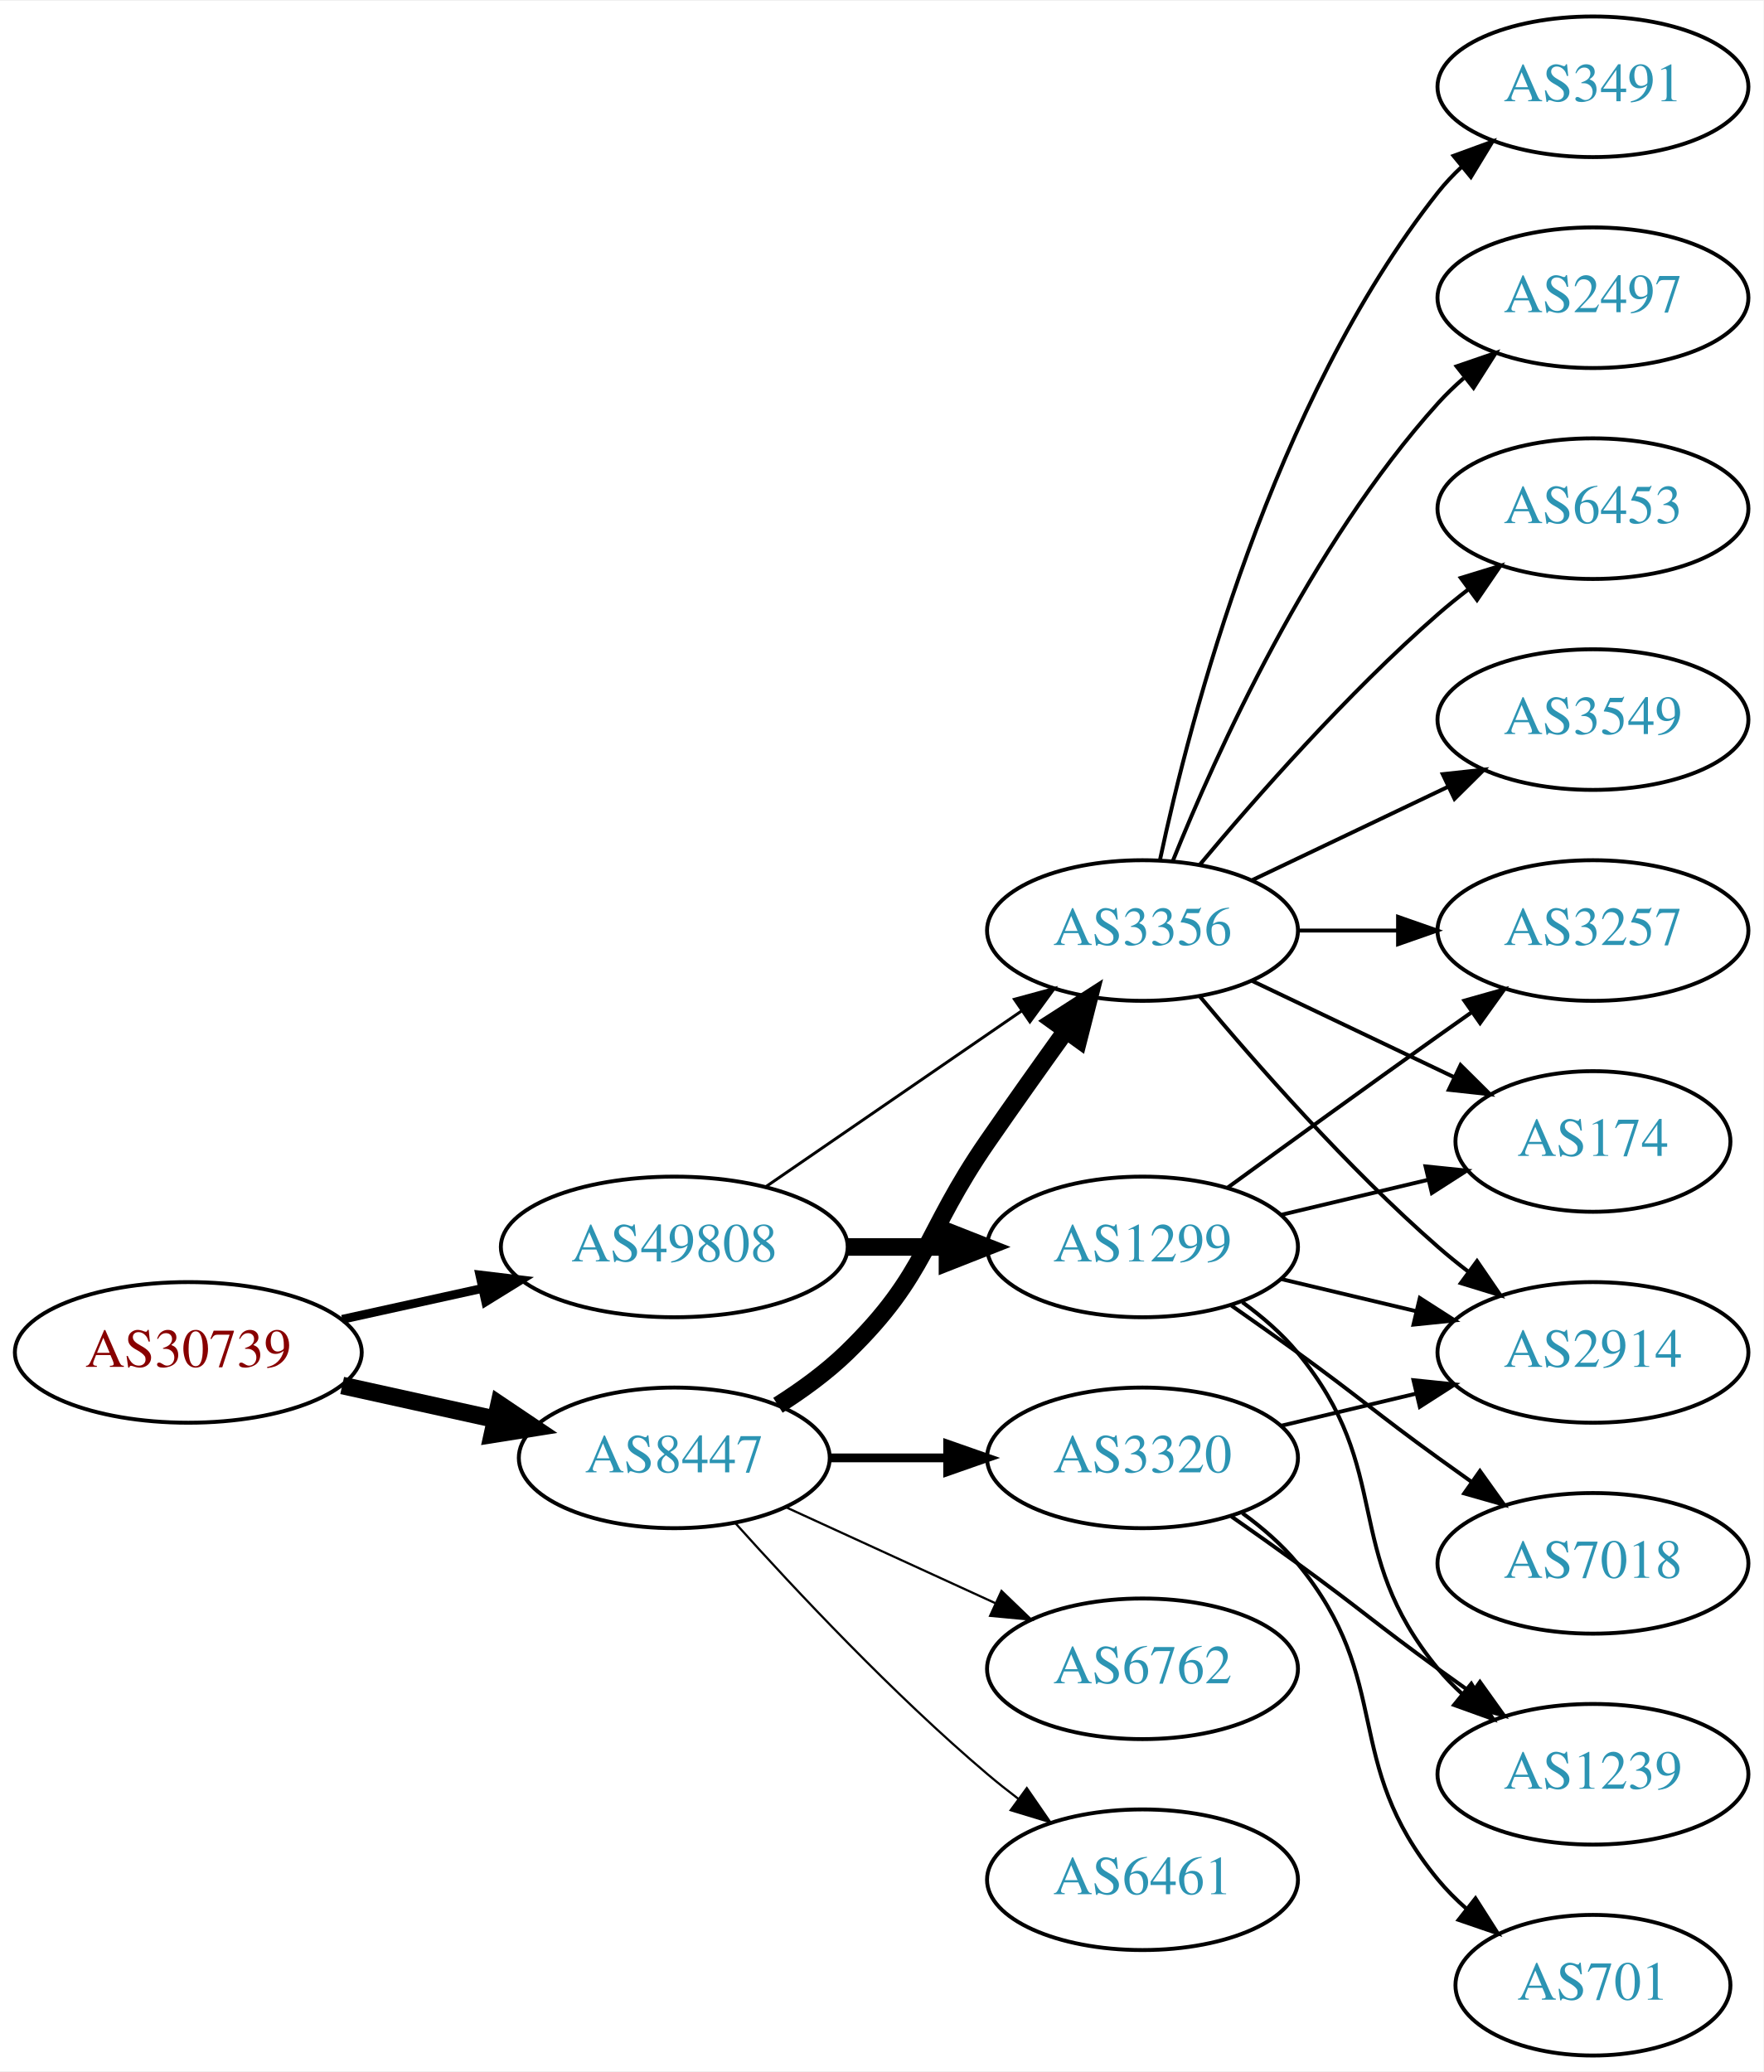
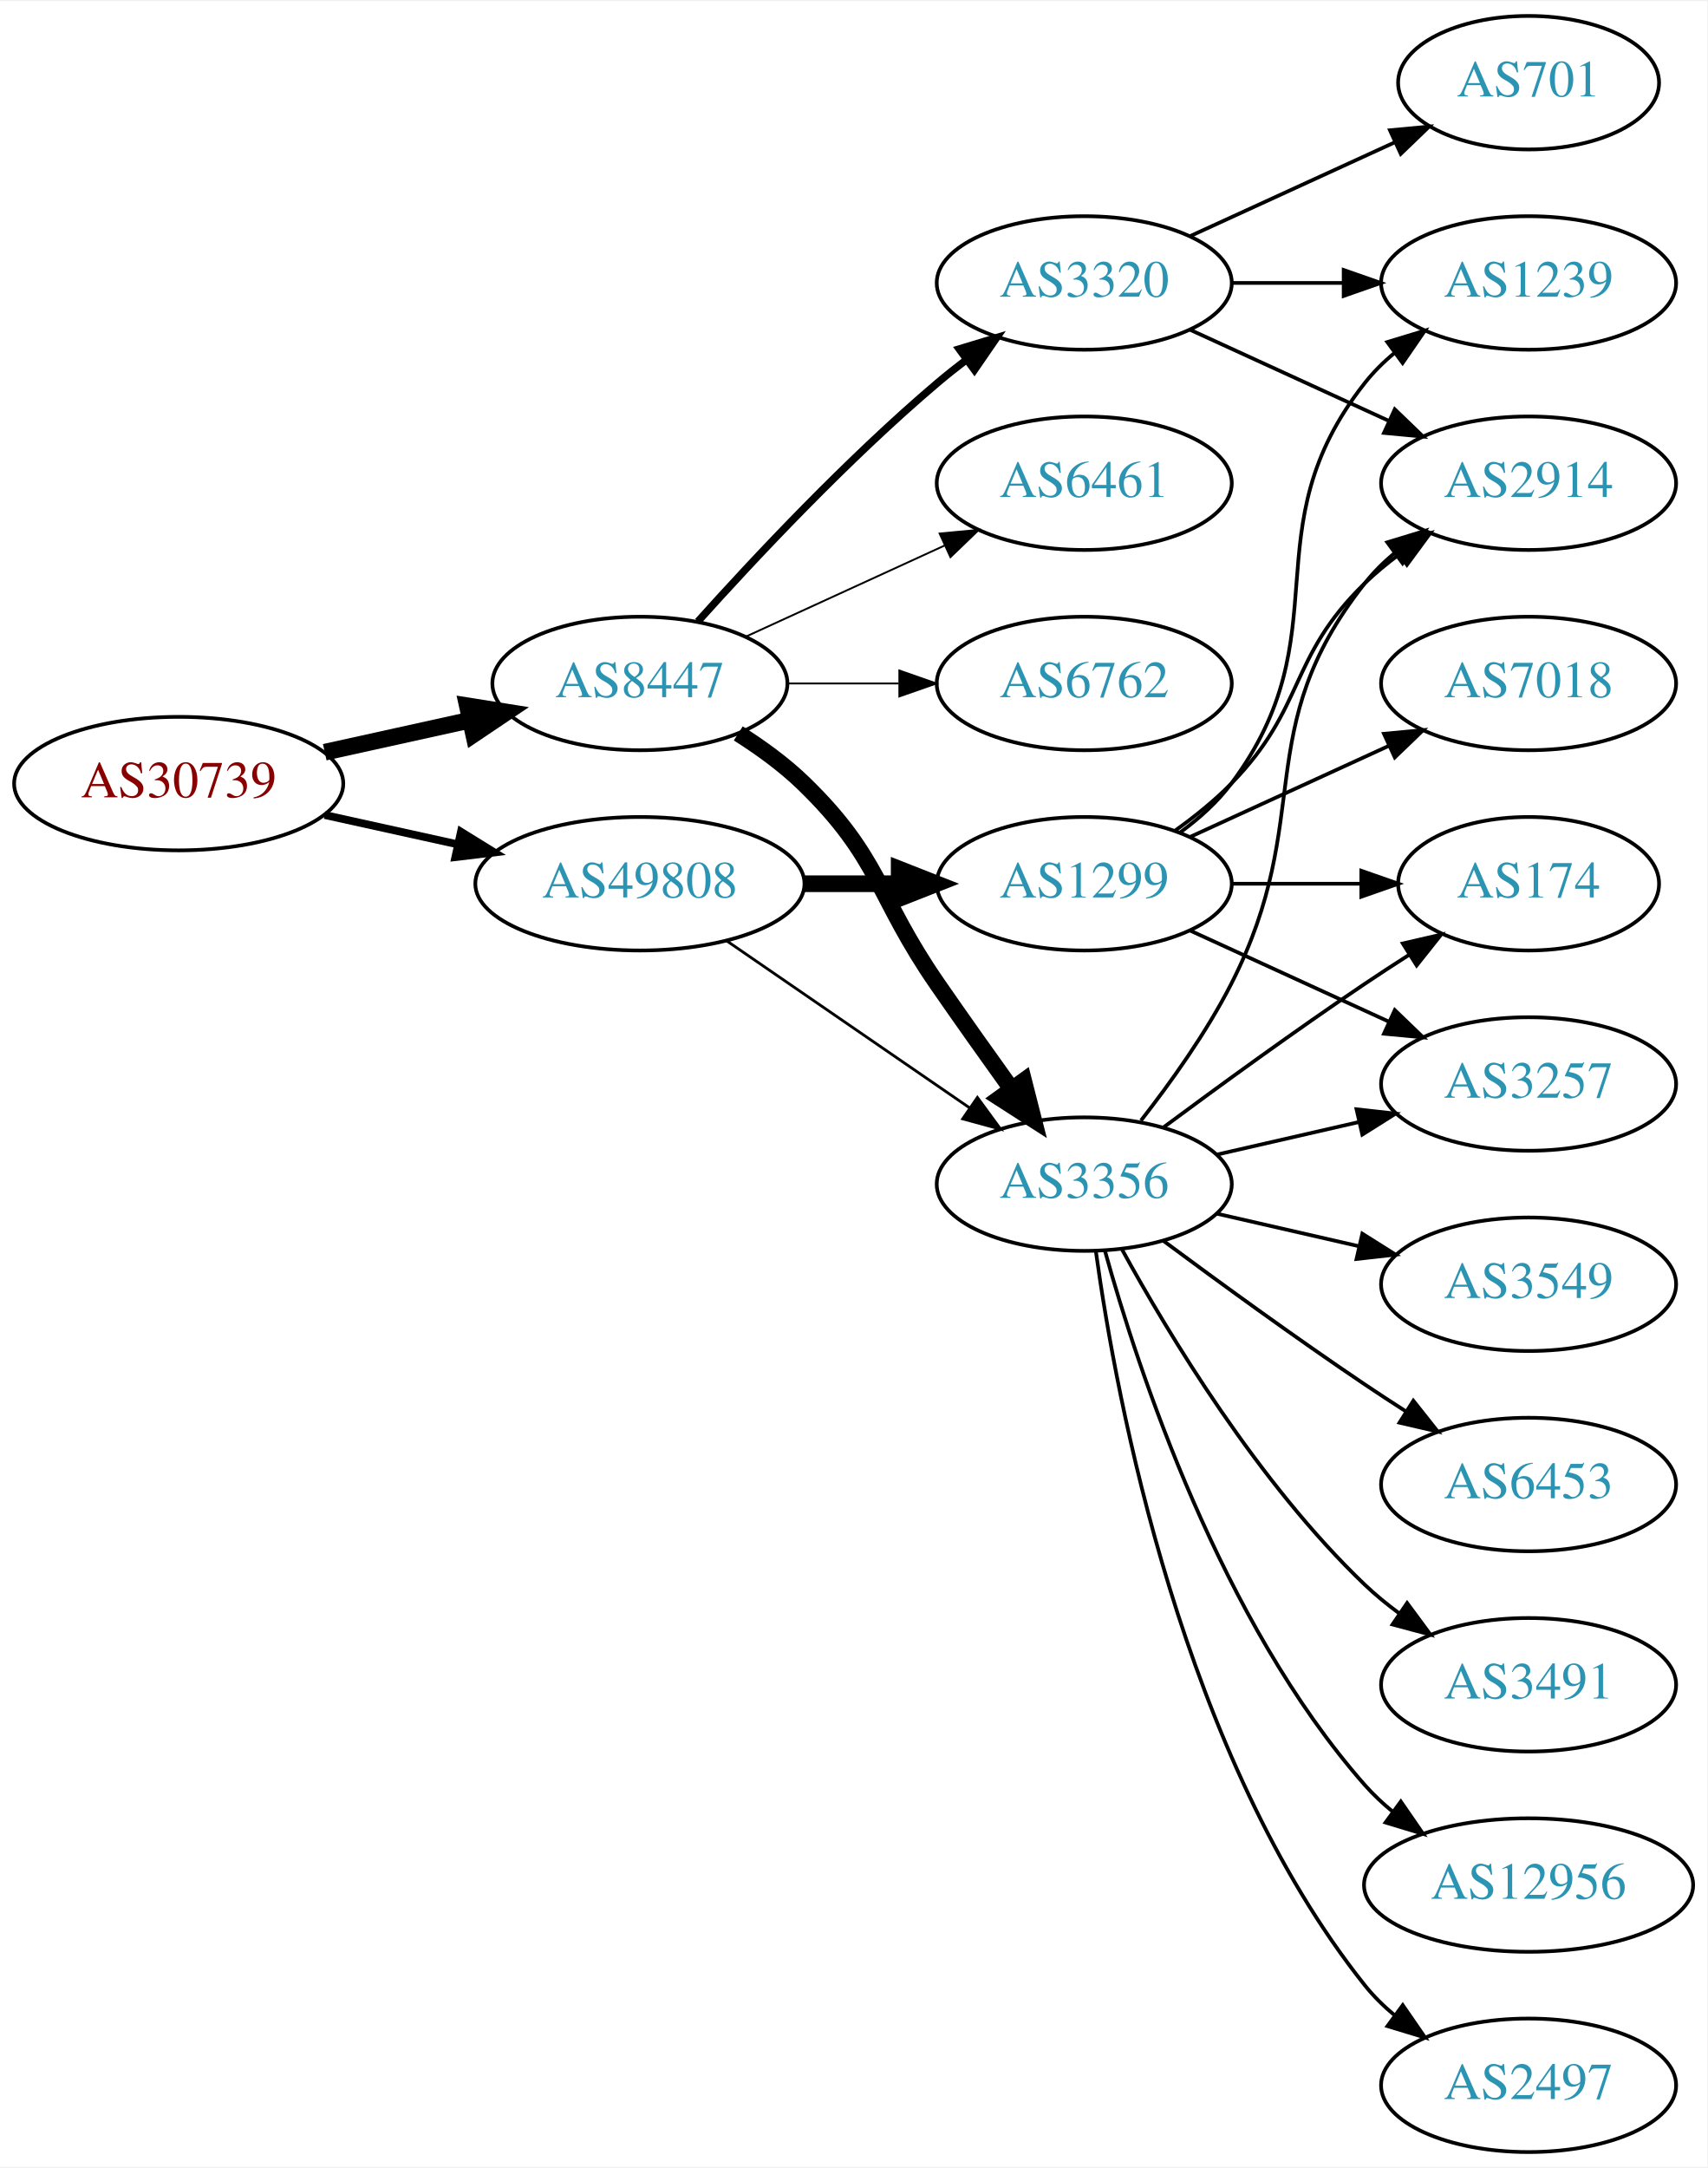
- <svg xmlns="http://www.w3.org/2000/svg" xmlns:xlink="http://www.w3.org/1999/xlink" width="451pt" height="530pt" viewBox="0.00 0.00 451.37 530.00">
-   <g id="graph0" class="graph" transform="scale(1 1) rotate(0) translate(4 526)">
-     <polygon fill="white" stroke="none" points="-4,4 -4,-526 447.37,-526 447.37,4 -4,4" />
+ <svg xmlns="http://www.w3.org/2000/svg" xmlns:xlink="http://www.w3.org/1999/xlink" width="460pt" height="584pt" viewBox="0.00 0.00 460.47 584.00">
+   <g id="graph0" class="graph" transform="scale(1 1) rotate(0) translate(4 580)">
+     <polygon fill="white" stroke="none" points="-4,4 -4,-580 456.469,-580 456.469,4 -4,4" />
    <g id="node1" class="node">
      <g id="a_node1">
        <a xlink:href="/asn/30739" xlink:title="AS30739 ~ Lenzing AG [AT]">
-           <ellipse fill="#ffffff" stroke="black" cx="44.196" cy="-180" rx="44.393" ry="18" />
-           <text text-anchor="middle" x="44.196" y="-176.3" font-family="Times,serif" font-size="14.00" fill="#880000">AS30739</text>
+           <ellipse fill="#ffffff" stroke="black" cx="44.196" cy="-369" rx="44.393" ry="18" />
+           <text text-anchor="middle" x="44.196" y="-365.3" font-family="Times,serif" font-size="14.00" fill="#880000">AS30739</text>
        </a>
      </g>
    </g>
    <g id="node2" class="node">
      <g id="a_node2">
        <a xlink:href="/asn/8447" xlink:title="AS8447 ~ A1 Telekom Austria AG [AT]">
-           <ellipse fill="#ffffff" stroke="black" cx="168.588" cy="-153" rx="39.794" ry="18" />
-           <text text-anchor="middle" x="168.588" y="-149.3" font-family="Times,serif" font-size="14.00" fill="#2c94b3">AS8447</text>
+           <ellipse fill="#ffffff" stroke="black" cx="168.588" cy="-396" rx="39.794" ry="18" />
+           <text text-anchor="middle" x="168.588" y="-392.3" font-family="Times,serif" font-size="14.00" fill="#2c94b3">AS8447</text>
        </a>
      </g>
    </g>
    <g id="edge1" class="edge">
-       <path fill="none" stroke="black" stroke-width="4.5" d="M83.586,-171.531C95.977,-168.798 109.824,-165.743 122.644,-162.915" />
-       <polygon fill="black" stroke="black" stroke-width="4.5" points="123.742,-166.705 132.659,-160.705 122.045,-159.015 123.742,-166.705" />
+       <path fill="none" stroke="black" stroke-width="4.5" d="M83.586,-377.469C95.977,-380.202 109.824,-383.257 122.644,-386.085" />
+       <polygon fill="black" stroke="black" stroke-width="4.5" points="122.045,-389.985 132.659,-388.295 123.742,-382.295 122.045,-389.985" />
    </g>
    <g id="node3" class="node">
      <g id="a_node3">
        <a xlink:href="/asn/49808" xlink:title="AS49808 ~ POWERSPEED-AS [AT]">
-           <ellipse fill="#ffffff" stroke="black" cx="168.588" cy="-207" rx="44.393" ry="18" />
-           <text text-anchor="middle" x="168.588" y="-203.3" font-family="Times,serif" font-size="14.00" fill="#2c94b3">AS49808</text>
+           <ellipse fill="#ffffff" stroke="black" cx="168.588" cy="-342" rx="44.393" ry="18" />
+           <text text-anchor="middle" x="168.588" y="-338.3" font-family="Times,serif" font-size="14.00" fill="#2c94b3">AS49808</text>
        </a>
      </g>
    </g>
    <g id="edge2" class="edge">
-       <path fill="none" stroke="black" stroke-width="2.25" d="M83.586,-188.469C94.978,-190.982 107.6,-193.767 119.525,-196.397" />
-       <polygon fill="black" stroke="black" stroke-width="2.25" points="118.815,-199.825 129.335,-198.561 120.323,-192.989 118.815,-199.825" />
+       <path fill="none" stroke="black" stroke-width="2.1" d="M83.586,-360.531C94.978,-358.018 107.6,-355.233 119.525,-352.603" />
+       <polygon fill="black" stroke="black" stroke-width="2.1" points="120.323,-356.011 129.335,-350.439 118.815,-349.175 120.323,-356.011" />
    </g>
    <g id="node4" class="node">
      <g id="a_node4">
-         <a xlink:href="/asn/3356" xlink:title="AS3356 ~ Level 3 Parent, LLC [US]">
-           <ellipse fill="#ffffff" stroke="black" cx="288.431" cy="-288" rx="39.794" ry="18" />
-           <text text-anchor="middle" x="288.431" y="-284.3" font-family="Times,serif" font-size="14.00" fill="#2c94b3">AS3356</text>
+         <a xlink:href="/asn/3320" xlink:title="AS3320 ~ DTAG [DE]">
+           <ellipse fill="#ffffff" stroke="black" cx="288.431" cy="-504" rx="39.794" ry="18" />
+           <text text-anchor="middle" x="288.431" y="-500.3" font-family="Times,serif" font-size="14.00" fill="#2c94b3">AS3320</text>
        </a>
      </g>
    </g>
    <g id="edge3" class="edge">
-       <path fill="none" stroke="black" stroke-width="4.5" d="M195.117,-166.462C201.28,-170.362 207.582,-174.948 212.784,-180 233.478,-200.094 232.389,-210.269 248.784,-234 255.24,-243.344 262.45,-253.494 268.878,-262.445" />
-       <polygon fill="black" stroke="black" stroke-width="4.5" points="265.71,-264.783 274.752,-270.594 272.099,-260.179 265.71,-264.783" />
+       <path fill="none" stroke="black" stroke-width="2" d="M184.234,-412.725C199.535,-429.765 224.632,-456.523 248.784,-477 251.281,-479.117 253.942,-481.232 256.653,-483.293" />
+       <polygon fill="black" stroke="black" stroke-width="2" points="254.69,-486.194 264.83,-489.266 258.819,-480.541 254.69,-486.194" />
    </g>
    <g id="node5" class="node">
      <g id="a_node5">
-         <a xlink:href="/asn/6762" xlink:title="AS6762 ~ TELECOM ITALIA SPARKLE S.p.A. [IT]">
-           <ellipse fill="#ffffff" stroke="black" cx="288.431" cy="-99" rx="39.794" ry="18" />
-           <text text-anchor="middle" x="288.431" y="-95.3" font-family="Times,serif" font-size="14.00" fill="#2c94b3">AS6762</text>
+         <a xlink:href="/asn/3356" xlink:title="AS3356 ~ Level 3 Parent, LLC [US]">
+           <ellipse fill="#ffffff" stroke="black" cx="288.431" cy="-261" rx="39.794" ry="18" />
+           <text text-anchor="middle" x="288.431" y="-257.3" font-family="Times,serif" font-size="14.00" fill="#2c94b3">AS3356</text>
        </a>
      </g>
    </g>
    <g id="edge4" class="edge">
-       <path fill="none" stroke="black" stroke-width="0.562" d="M197.217,-140.339C213.174,-133.027 233.445,-123.739 250.727,-115.819" />
-       <polygon fill="black" stroke="black" stroke-width="0.562" points="252.342,-118.929 259.975,-111.581 249.426,-112.565 252.342,-118.929" />
+       <path fill="none" stroke="black" stroke-width="4.5" d="M195.117,-382.538C201.28,-378.638 207.582,-374.052 212.784,-369 233.478,-348.906 232.389,-338.731 248.784,-315 255.24,-305.656 262.45,-295.506 268.878,-286.555" />
+       <polygon fill="black" stroke="black" stroke-width="4.5" points="272.099,-288.821 274.752,-278.406 265.71,-284.217 272.099,-288.821" />
    </g>
    <g id="node6" class="node">
      <g id="a_node6">
        <a xlink:href="/asn/6461" xlink:title="AS6461 ~ Zayo Bandwidth [US]">
-           <ellipse fill="#ffffff" stroke="black" cx="288.431" cy="-45" rx="39.794" ry="18" />
-           <text text-anchor="middle" x="288.431" y="-41.3" font-family="Times,serif" font-size="14.00" fill="#2c94b3">AS6461</text>
+           <ellipse fill="#ffffff" stroke="black" cx="288.431" cy="-450" rx="39.794" ry="18" />
+           <text text-anchor="middle" x="288.431" y="-446.3" font-family="Times,serif" font-size="14.00" fill="#2c94b3">AS6461</text>
        </a>
      </g>
    </g>
    <g id="edge5" class="edge">
-       <path fill="none" stroke="black" stroke-width="0.562" d="M184.234,-136.275C199.535,-119.235 224.632,-92.477 248.784,-72 251.281,-69.883 253.942,-67.768 256.653,-65.707" />
-       <polygon fill="black" stroke="black" stroke-width="0.562" points="258.819,-68.459 264.83,-59.734 254.69,-62.806 258.819,-68.459" />
+       <path fill="none" stroke="black" stroke-width="0.5" d="M197.217,-408.661C213.174,-415.973 233.445,-425.261 250.727,-433.181" />
+       <polygon fill="black" stroke="black" stroke-width="0.5" points="249.426,-436.435 259.975,-437.419 252.342,-430.071 249.426,-436.435" />
    </g>
    <g id="node7" class="node">
      <g id="a_node7">
-         <a xlink:href="/asn/3320" xlink:title="AS3320 ~ DTAG [DE]">
-           <ellipse fill="#ffffff" stroke="black" cx="288.431" cy="-153" rx="39.794" ry="18" />
-           <text text-anchor="middle" x="288.431" y="-149.3" font-family="Times,serif" font-size="14.00" fill="#2c94b3">AS3320</text>
+         <a xlink:href="/asn/6762" xlink:title="AS6762 ~ TELECOM ITALIA SPARKLE S.p.A. [IT]">
+           <ellipse fill="#ffffff" stroke="black" cx="288.431" cy="-396" rx="39.794" ry="18" />
+           <text text-anchor="middle" x="288.431" y="-392.3" font-family="Times,serif" font-size="14.00" fill="#2c94b3">AS6762</text>
        </a>
      </g>
    </g>
    <g id="edge6" class="edge">
-       <path fill="none" stroke="black" stroke-width="2.25" d="M208.501,-153C218.054,-153 228.404,-153 238.367,-153" />
-       <polygon fill="black" stroke="black" stroke-width="2.25" points="238.559,-156.5 248.559,-153 238.559,-149.5 238.559,-156.5" />
+       <path fill="none" stroke="black" stroke-width="0.5" d="M208.501,-396C218.054,-396 228.404,-396 238.367,-396" />
+       <polygon fill="black" stroke="black" stroke-width="0.5" points="238.559,-399.5 248.559,-396 238.559,-392.5 238.559,-399.5" />
    </g>
    <g id="edge18" class="edge">
-       <path fill="none" stroke="black" stroke-width="0.75" d="M192.031,-222.426C210.612,-235.198 237.173,-253.455 257.553,-267.463" />
-       <polygon fill="black" stroke="black" stroke-width="0.75" points="255.643,-270.398 265.867,-273.178 259.609,-264.629 255.643,-270.398" />
+       <path fill="none" stroke="black" stroke-width="0.75" d="M192.031,-326.574C210.612,-313.802 237.173,-295.545 257.553,-281.537" />
+       <polygon fill="black" stroke="black" stroke-width="0.75" points="259.609,-284.371 265.867,-275.822 255.643,-278.602 259.609,-284.371" />
+     </g>
+     <g id="node18" class="node">
+       <g id="a_node18">
+         <a xlink:href="/asn/1299" xlink:title="AS1299 ~ Telia Carrier [EU]">
+           <ellipse fill="#ffffff" stroke="black" cx="288.431" cy="-342" rx="39.794" ry="18" />
+           <text text-anchor="middle" x="288.431" y="-338.3" font-family="Times,serif" font-size="14.00" fill="#2c94b3">AS1299</text>
+         </a>
+       </g>
+     </g>
+     <g id="edge19" class="edge">
+       <path fill="none" stroke="black" stroke-width="4.5" d="M212.799,-342C221.112,-342 229.875,-342 238.357,-342" />
+       <polygon fill="black" stroke="black" stroke-width="4.5" points="238.516,-345.938 248.516,-342 238.516,-338.063 238.516,-345.938" />
+     </g>
+     <g id="node8" class="node">
+       <g id="a_node8">
+         <a xlink:href="/asn/2914" xlink:title="AS2914 ~ NTT America, Inc. [US]">
+           <ellipse fill="#ffffff" stroke="black" cx="408.273" cy="-450" rx="39.794" ry="18" />
+           <text text-anchor="middle" x="408.273" y="-446.3" font-family="Times,serif" font-size="14.00" fill="#2c94b3">AS2914</text>
+         </a>
+       </g>
+     </g>
+     <g id="edge7" class="edge">
+       <path fill="none" stroke="black" d="M317.06,-491.339C333.017,-484.027 353.287,-474.739 370.57,-466.819" />
+       <polygon fill="black" stroke="black" points="372.185,-469.929 379.818,-462.581 369.269,-463.565 372.185,-469.929" />
+     </g>
+     <g id="node9" class="node">
+       <g id="a_node9">
+         <a xlink:href="/asn/1239" xlink:title="AS1239 ~ Sprint [US]">
+           <ellipse fill="#ffffff" stroke="black" cx="408.273" cy="-504" rx="39.794" ry="18" />
+           <text text-anchor="middle" x="408.273" y="-500.3" font-family="Times,serif" font-size="14.00" fill="#2c94b3">AS1239</text>
+         </a>
+       </g>
+     </g>
+     <g id="edge8" class="edge">
+       <path fill="none" stroke="black" d="M328.343,-504C337.897,-504 348.246,-504 358.209,-504" />
+       <polygon fill="black" stroke="black" points="358.402,-507.5 368.402,-504 358.402,-500.5 358.402,-507.5" />
+     </g>
+     <g id="node10" class="node">
+       <g id="a_node10">
+         <a xlink:href="/asn/701" xlink:title="AS701 ~ UUNET [US]">
+           <ellipse fill="#ffffff" stroke="black" cx="408.273" cy="-558" rx="35.194" ry="18" />
+           <text text-anchor="middle" x="408.273" y="-554.3" font-family="Times,serif" font-size="14.00" fill="#2c94b3">AS701</text>
+         </a>
+       </g>
+     </g>
+     <g id="edge9" class="edge">
+       <path fill="none" stroke="black" d="M317.06,-516.661C333.476,-524.183 354.457,-533.798 372.054,-541.861" />
+       <polygon fill="black" stroke="black" points="370.883,-545.174 381.432,-546.158 373.799,-538.811 370.883,-545.174" />
+     </g>
+     <g id="edge11" class="edge">
+       <path fill="none" stroke="black" d="M303.727,-278.14C311.713,-288.353 321.375,-301.853 328.077,-315 351.058,-360.077 332.779,-383.246 364.077,-423 366.402,-425.953 369.146,-428.67 372.105,-431.147" />
+       <polygon fill="black" stroke="black" points="370.165,-434.064 380.302,-437.145 374.298,-428.415 370.165,-434.064" />
+     </g>
+     <g id="node11" class="node">
+       <g id="a_node11">
+         <a xlink:href="/asn/174" xlink:title="AS174 ~ Cogent Communications [US]">
+           <ellipse fill="#ffffff" stroke="black" cx="408.273" cy="-342" rx="35.194" ry="18" />
+           <text text-anchor="middle" x="408.273" y="-338.3" font-family="Times,serif" font-size="14.00" fill="#2c94b3">AS174</text>
+         </a>
+       </g>
+     </g>
+     <g id="edge10" class="edge">
+       <path fill="none" stroke="black" d="M309.761,-276.277C324.623,-287.304 345.368,-302.407 364.077,-315 367.895,-317.569 371.945,-320.21 375.975,-322.786" />
+       <polygon fill="black" stroke="black" points="374.344,-325.895 384.669,-328.271 378.079,-319.975 374.344,-325.895" />
+     </g>
+     <g id="node12" class="node">
+       <g id="a_node12">
+         <a xlink:href="/asn/3549" xlink:title="AS3549 ~ Level 3 Parent, LLC [US]">
+           <ellipse fill="#ffffff" stroke="black" cx="408.273" cy="-234" rx="39.794" ry="18" />
+           <text text-anchor="middle" x="408.273" y="-230.3" font-family="Times,serif" font-size="14.00" fill="#2c94b3">AS3549</text>
+         </a>
+       </g>
+     </g>
+     <g id="edge12" class="edge">
+       <path fill="none" stroke="black" d="M324.15,-253.045C336.15,-250.296 349.771,-247.175 362.463,-244.267" />
+       <polygon fill="black" stroke="black" points="363.429,-247.636 372.395,-241.991 361.866,-240.813 363.429,-247.636" />
+     </g>
+     <g id="node13" class="node">
+       <g id="a_node13">
+         <a xlink:href="/asn/3257" xlink:title="AS3257 ~ GTT [DE]">
+           <ellipse fill="#ffffff" stroke="black" cx="408.273" cy="-288" rx="39.794" ry="18" />
+           <text text-anchor="middle" x="408.273" y="-284.3" font-family="Times,serif" font-size="14.00" fill="#2c94b3">AS3257</text>
+         </a>
+       </g>
+     </g>
+     <g id="edge13" class="edge">
+       <path fill="none" stroke="black" d="M324.15,-268.955C336.15,-271.704 349.771,-274.825 362.463,-277.733" />
+       <polygon fill="black" stroke="black" points="361.866,-281.187 372.395,-280.009 363.429,-274.364 361.866,-281.187" />
+     </g>
+     <g id="node14" class="node">
+       <g id="a_node14">
+         <a xlink:href="/asn/6453" xlink:title="AS6453 ~ TATA COMMUNICATIONS (AMERICA) INC [US]">
+           <ellipse fill="#ffffff" stroke="black" cx="408.273" cy="-180" rx="39.794" ry="18" />
+           <text text-anchor="middle" x="408.273" y="-176.3" font-family="Times,serif" font-size="14.00" fill="#2c94b3">AS6453</text>
+         </a>
+       </g>
+     </g>
+     <g id="edge14" class="edge">
+       <path fill="none" stroke="black" d="M309.761,-245.723C324.623,-234.696 345.368,-219.593 364.077,-207 367.626,-204.611 371.377,-202.161 375.125,-199.758" />
+       <polygon fill="black" stroke="black" points="377.193,-202.591 383.774,-194.288 373.451,-196.675 377.193,-202.591" />
+     </g>
+     <g id="node15" class="node">
+       <g id="a_node15">
+         <a xlink:href="/asn/3491" xlink:title="AS3491 ~ PCCW Global, Inc. [US]">
+           <ellipse fill="#ffffff" stroke="black" cx="408.273" cy="-126" rx="39.794" ry="18" />
+           <text text-anchor="middle" x="408.273" y="-122.3" font-family="Times,serif" font-size="14.00" fill="#2c94b3">AS3491</text>
+         </a>
+       </g>
+     </g>
+     <g id="edge15" class="edge">
+       <path fill="none" stroke="black" d="M298.672,-243.287C311.218,-220.439 335.394,-180.389 364.077,-153 366.946,-150.261 370.134,-147.653 373.443,-145.215" />
+       <polygon fill="black" stroke="black" points="375.507,-148.044 381.803,-139.523 371.567,-142.258 375.507,-148.044" />
+     </g>
+     <g id="node16" class="node">
+       <g id="a_node16">
+         <a xlink:href="/asn/12956" xlink:title="AS12956 ~ TELXIUS [ES]">
+           <ellipse fill="#ffffff" stroke="black" cx="408.273" cy="-72" rx="44.393" ry="18" />
+           <text text-anchor="middle" x="408.273" y="-68.3" font-family="Times,serif" font-size="14.00" fill="#2c94b3">AS12956</text>
+         </a>
+       </g>
+     </g>
+     <g id="edge16" class="edge">
+       <path fill="none" stroke="black" d="M294.004,-243.054C302.909,-211.005 325.194,-143.158 364.077,-99 366.368,-96.399 368.969,-93.962 371.732,-91.699" />
+       <polygon fill="black" stroke="black" points="373.811,-94.514 379.826,-85.792 369.685,-88.86 373.811,-94.514" />
    </g>
    <g id="node17" class="node">
      <g id="a_node17">
-         <a xlink:href="/asn/1299" xlink:title="AS1299 ~ Telia Carrier [EU]">
-           <ellipse fill="#ffffff" stroke="black" cx="288.431" cy="-207" rx="39.794" ry="18" />
-           <text text-anchor="middle" x="288.431" y="-203.3" font-family="Times,serif" font-size="14.00" fill="#2c94b3">AS1299</text>
+         <a xlink:href="/asn/2497" xlink:title="AS2497 ~ Internet Initiative Japan Inc. [JP]">
+           <ellipse fill="#ffffff" stroke="black" cx="408.273" cy="-18" rx="39.794" ry="18" />
+           <text text-anchor="middle" x="408.273" y="-14.3" font-family="Times,serif" font-size="14.00" fill="#2c94b3">AS2497</text>
        </a>
      </g>
    </g>
    <g id="edge17" class="edge">
-       <path fill="none" stroke="black" stroke-width="4.5" d="M212.799,-207C221.112,-207 229.875,-207 238.357,-207" />
-       <polygon fill="black" stroke="black" stroke-width="4.5" points="238.516,-210.938 248.516,-207 238.516,-203.063 238.516,-210.938" />
-     </g>
-     <g id="node8" class="node">
-       <g id="a_node8">
-         <a xlink:href="/asn/3491" xlink:title="AS3491 ~ PCCW Global, Inc. [US]">
-           <ellipse fill="#ffffff" stroke="black" cx="403.724" cy="-504" rx="39.794" ry="18" />
-           <text text-anchor="middle" x="403.724" y="-500.3" font-family="Times,serif" font-size="14.00" fill="#2c94b3">AS3491</text>
-         </a>
-       </g>
-     </g>
-     <g id="edge7" class="edge">
-       <path fill="none" stroke="black" d="M292.921,-306.16C300.552,-342.03 321.544,-423.155 364.077,-477 365.885,-479.288 367.937,-481.462 370.132,-483.51" />
-       <polygon fill="black" stroke="black" points="368.043,-486.323 377.992,-489.966 372.486,-480.914 368.043,-486.323" />
-     </g>
-     <g id="node9" class="node">
-       <g id="a_node9">
-         <a xlink:href="/asn/2497" xlink:title="AS2497 ~ Internet Initiative Japan Inc. [JP]">
-           <ellipse fill="#ffffff" stroke="black" cx="403.724" cy="-450" rx="39.794" ry="18" />
-           <text text-anchor="middle" x="403.724" y="-446.3" font-family="Times,serif" font-size="14.00" fill="#2c94b3">AS2497</text>
-         </a>
-       </g>
-     </g>
-     <g id="edge8" class="edge">
-       <path fill="none" stroke="black" d="M296.179,-305.787C307.23,-333.243 331.283,-386.578 364.077,-423 366.08,-425.224 368.298,-427.363 370.631,-429.397" />
-       <polygon fill="black" stroke="black" points="368.829,-432.433 378.85,-435.873 373.161,-426.935 368.829,-432.433" />
-     </g>
-     <g id="node10" class="node">
-       <g id="a_node10">
-         <a xlink:href="/asn/3257" xlink:title="AS3257 ~ GTT [DE]">
-           <ellipse fill="#ffffff" stroke="black" cx="403.724" cy="-288" rx="39.794" ry="18" />
-           <text text-anchor="middle" x="403.724" y="-284.3" font-family="Times,serif" font-size="14.00" fill="#2c94b3">AS3257</text>
-         </a>
-       </g>
-     </g>
-     <g id="edge9" class="edge">
-       <path fill="none" stroke="black" d="M328.103,-288C336.306,-288 345.07,-288 353.602,-288" />
-       <polygon fill="black" stroke="black" points="353.841,-291.5 363.841,-288 353.841,-284.5 353.841,-291.5" />
-     </g>
-     <g id="node11" class="node">
-       <g id="a_node11">
-         <a xlink:href="/asn/2914" xlink:title="AS2914 ~ NTT America, Inc. [US]">
-           <ellipse fill="#ffffff" stroke="black" cx="403.724" cy="-180" rx="39.794" ry="18" />
-           <text text-anchor="middle" x="403.724" y="-176.3" font-family="Times,serif" font-size="14.00" fill="#2c94b3">AS2914</text>
-         </a>
-       </g>
-     </g>
-     <g id="edge10" class="edge">
-       <path fill="none" stroke="black" d="M303.061,-271.183C317.343,-254.071 340.89,-227.255 364.077,-207 366.543,-204.846 369.182,-202.706 371.879,-200.628" />
-       <polygon fill="black" stroke="black" points="374.052,-203.375 380.033,-194.63 369.904,-197.736 374.052,-203.375" />
-     </g>
-     <g id="node12" class="node">
-       <g id="a_node12">
-         <a xlink:href="/asn/174" xlink:title="AS174 ~ Cogent Communications [US]">
-           <ellipse fill="#ffffff" stroke="black" cx="403.724" cy="-234" rx="35.194" ry="18" />
-           <text text-anchor="middle" x="403.724" y="-230.3" font-family="Times,serif" font-size="14.00" fill="#2c94b3">AS174</text>
-         </a>
-       </g>
-     </g>
-     <g id="edge11" class="edge">
-       <path fill="none" stroke="black" d="M316.567,-275.066C331.999,-267.71 351.485,-258.423 368.02,-250.541" />
-       <polygon fill="black" stroke="black" points="369.84,-253.551 377.361,-246.089 366.828,-247.232 369.84,-253.551" />
-     </g>
-     <g id="node13" class="node">
-       <g id="a_node13">
-         <a xlink:href="/asn/6453" xlink:title="AS6453 ~ TATA COMMUNICATIONS (AMERICA) INC [US]">
-           <ellipse fill="#ffffff" stroke="black" cx="403.724" cy="-396" rx="39.794" ry="18" />
-           <text text-anchor="middle" x="403.724" y="-392.3" font-family="Times,serif" font-size="14.00" fill="#2c94b3">AS6453</text>
-         </a>
-       </g>
-     </g>
-     <g id="edge12" class="edge">
-       <path fill="none" stroke="black" d="M303.061,-304.817C317.343,-321.929 340.89,-348.745 364.077,-369 366.543,-371.154 369.182,-373.294 371.879,-375.372" />
-       <polygon fill="black" stroke="black" points="369.904,-378.264 380.033,-381.37 374.052,-372.625 369.904,-378.264" />
-     </g>
-     <g id="node14" class="node">
-       <g id="a_node14">
-         <a xlink:href="/asn/3549" xlink:title="AS3549 ~ Level 3 Parent, LLC [US]">
-           <ellipse fill="#ffffff" stroke="black" cx="403.724" cy="-342" rx="39.794" ry="18" />
-           <text text-anchor="middle" x="403.724" y="-338.3" font-family="Times,serif" font-size="14.00" fill="#2c94b3">AS3549</text>
-         </a>
-       </g>
-     </g>
-     <g id="edge13" class="edge">
-       <path fill="none" stroke="black" d="M316.567,-300.934C331.561,-308.081 350.382,-317.052 366.605,-324.785" />
-       <polygon fill="black" stroke="black" points="365.276,-328.028 375.809,-329.171 368.288,-321.709 365.276,-328.028" />
-     </g>
-     <g id="edge16" class="edge">
-       <path fill="none" stroke="black" d="M324.038,-161.248C334.909,-163.838 347.064,-166.735 358.506,-169.462" />
-       <polygon fill="black" stroke="black" points="357.789,-172.889 368.328,-171.803 359.412,-166.08 357.789,-172.889" />
-     </g>
-     <g id="node15" class="node">
-       <g id="a_node15">
-         <a xlink:href="/asn/1239" xlink:title="AS1239 ~ Sprint [US]">
-           <ellipse fill="#ffffff" stroke="black" cx="403.724" cy="-72" rx="39.794" ry="18" />
-           <text text-anchor="middle" x="403.724" y="-68.3" font-family="Times,serif" font-size="14.00" fill="#2c94b3">AS1239</text>
-         </a>
-       </g>
-     </g>
-     <g id="edge14" class="edge">
-       <path fill="none" stroke="black" d="M311.188,-137.991C316.722,-134.121 322.641,-129.936 328.077,-126 344.277,-114.271 347.877,-110.729 364.077,-99 366.88,-96.971 369.812,-94.875 372.752,-92.79" />
-       <polygon fill="black" stroke="black" points="374.803,-95.627 380.967,-87.009 370.775,-89.903 374.803,-95.627" />
-     </g>
-     <g id="node16" class="node">
-       <g id="a_node16">
-         <a xlink:href="/asn/701" xlink:title="AS701 ~ UUNET [US]">
-           <ellipse fill="#ffffff" stroke="black" cx="403.724" cy="-18" rx="35.194" ry="18" />
-           <text text-anchor="middle" x="403.724" y="-14.3" font-family="Times,serif" font-size="14.00" fill="#2c94b3">AS701</text>
-         </a>
-       </g>
-     </g>
-     <g id="edge15" class="edge">
-       <path fill="none" stroke="black" d="M314.012,-138.844C319.106,-135.128 324.12,-130.799 328.077,-126 353.142,-95.606 339.013,-75.394 364.077,-45 366.212,-42.411 368.655,-39.959 371.251,-37.666" />
-       <polygon fill="black" stroke="black" points="373.66,-40.224 379.35,-31.288 369.329,-34.725 373.66,-40.224" />
+       <path fill="none" stroke="black" d="M291.57,-242.83C297.07,-203.026 314.896,-106.767 364.077,-45 366.419,-42.06 369.173,-39.351 372.139,-36.879" />
+       <polygon fill="black" stroke="black" points="374.331,-39.612 380.345,-30.89 370.204,-33.958 374.331,-39.612" />
+     </g>
+     <g id="edge20" class="edge">
+       <path fill="none" stroke="black" d="M313.025,-356.389C318.281,-360.148 323.613,-364.437 328.077,-369 348.25,-389.617 343.384,-402.906 364.077,-423 366.922,-425.763 370.096,-428.386 373.396,-430.834" />
+       <polygon fill="black" stroke="black" points="371.513,-433.786 381.744,-436.538 375.462,-428.006 371.513,-433.786" />
+     </g>
+     <g id="edge21" class="edge">
+       <path fill="none" stroke="black" d="M314.362,-355.882C319.438,-359.611 324.356,-364.016 328.077,-369 358.349,-409.542 332.779,-437.246 364.077,-477 366.402,-479.953 369.146,-482.67 372.105,-485.147" />
+       <polygon fill="black" stroke="black" points="370.165,-488.064 380.302,-491.145 374.298,-482.415 370.165,-488.064" />
+     </g>
+     <g id="edge22" class="edge">
+       <path fill="none" stroke="black" d="M328.343,-342C339.43,-342 351.59,-342 362.972,-342" />
+       <polygon fill="black" stroke="black" points="363.154,-345.5 373.154,-342 363.154,-338.5 363.154,-345.5" />
+     </g>
+     <g id="edge24" class="edge">
+       <path fill="none" stroke="black" d="M317.06,-329.339C333.017,-322.027 353.287,-312.739 370.57,-304.819" />
+       <polygon fill="black" stroke="black" points="372.185,-307.929 379.818,-300.581 369.269,-301.565 372.185,-307.929" />
+     </g>
+     <g id="node19" class="node">
+       <g id="a_node19">
+         <a xlink:href="/asn/7018" xlink:title="AS7018 ~ AT&amp;T Services, Inc. [US]">
+           <ellipse fill="#ffffff" stroke="black" cx="408.273" cy="-396" rx="39.794" ry="18" />
+           <text text-anchor="middle" x="408.273" y="-392.3" font-family="Times,serif" font-size="14.00" fill="#2c94b3">AS7018</text>
+         </a>
+       </g>
    </g>
    <g id="edge23" class="edge">
-       <path fill="none" stroke="black" d="M310.279,-222.222C325.213,-233.091 345.827,-248.025 364.077,-261 366.898,-263.005 369.841,-265.085 372.789,-267.159" />
-       <polygon fill="black" stroke="black" points="370.816,-270.05 381.013,-272.926 374.835,-264.319 370.816,-270.05" />
-     </g>
-     <g id="edge20" class="edge">
-       <path fill="none" stroke="black" d="M324.038,-198.752C334.909,-196.162 347.064,-193.265 358.506,-190.538" />
-       <polygon fill="black" stroke="black" points="359.412,-193.92 368.328,-188.197 357.789,-187.111 359.412,-193.92" />
-     </g>
-     <g id="edge22" class="edge">
-       <path fill="none" stroke="black" d="M324.038,-215.248C335.833,-218.058 349.137,-221.229 361.405,-224.153" />
-       <polygon fill="black" stroke="black" points="360.871,-227.624 371.41,-226.537 362.494,-220.814 360.871,-227.624" />
-     </g>
-     <g id="edge21" class="edge">
-       <path fill="none" stroke="black" d="M314.012,-192.844C319.106,-189.128 324.12,-184.799 328.077,-180 353.142,-149.606 339.013,-129.394 364.077,-99 365.932,-96.751 368.02,-94.604 370.238,-92.576" />
-       <polygon fill="black" stroke="black" points="372.587,-95.177 378.143,-86.156 368.174,-89.744 372.587,-95.177" />
-     </g>
-     <g id="node18" class="node">
-       <g id="a_node18">
-         <a xlink:href="/asn/7018" xlink:title="AS7018 ~ AT&amp;T Services, Inc. [US]">
-           <ellipse fill="#ffffff" stroke="black" cx="403.724" cy="-126" rx="39.794" ry="18" />
-           <text text-anchor="middle" x="403.724" y="-122.3" font-family="Times,serif" font-size="14.00" fill="#2c94b3">AS7018</text>
-         </a>
-       </g>
-     </g>
-     <g id="edge19" class="edge">
-       <path fill="none" stroke="black" d="M311.188,-191.991C316.722,-188.121 322.641,-183.936 328.077,-180 344.277,-168.271 347.877,-164.729 364.077,-153 366.88,-150.971 369.812,-148.875 372.752,-146.79" />
-       <polygon fill="black" stroke="black" points="374.803,-149.627 380.967,-141.009 370.775,-143.903 374.803,-149.627" />
+       <path fill="none" stroke="black" d="M317.06,-354.661C333.017,-361.973 353.287,-371.261 370.57,-379.181" />
+       <polygon fill="black" stroke="black" points="369.269,-382.435 379.818,-383.419 372.185,-376.071 369.269,-382.435" />
    </g>
  </g>
</svg>
